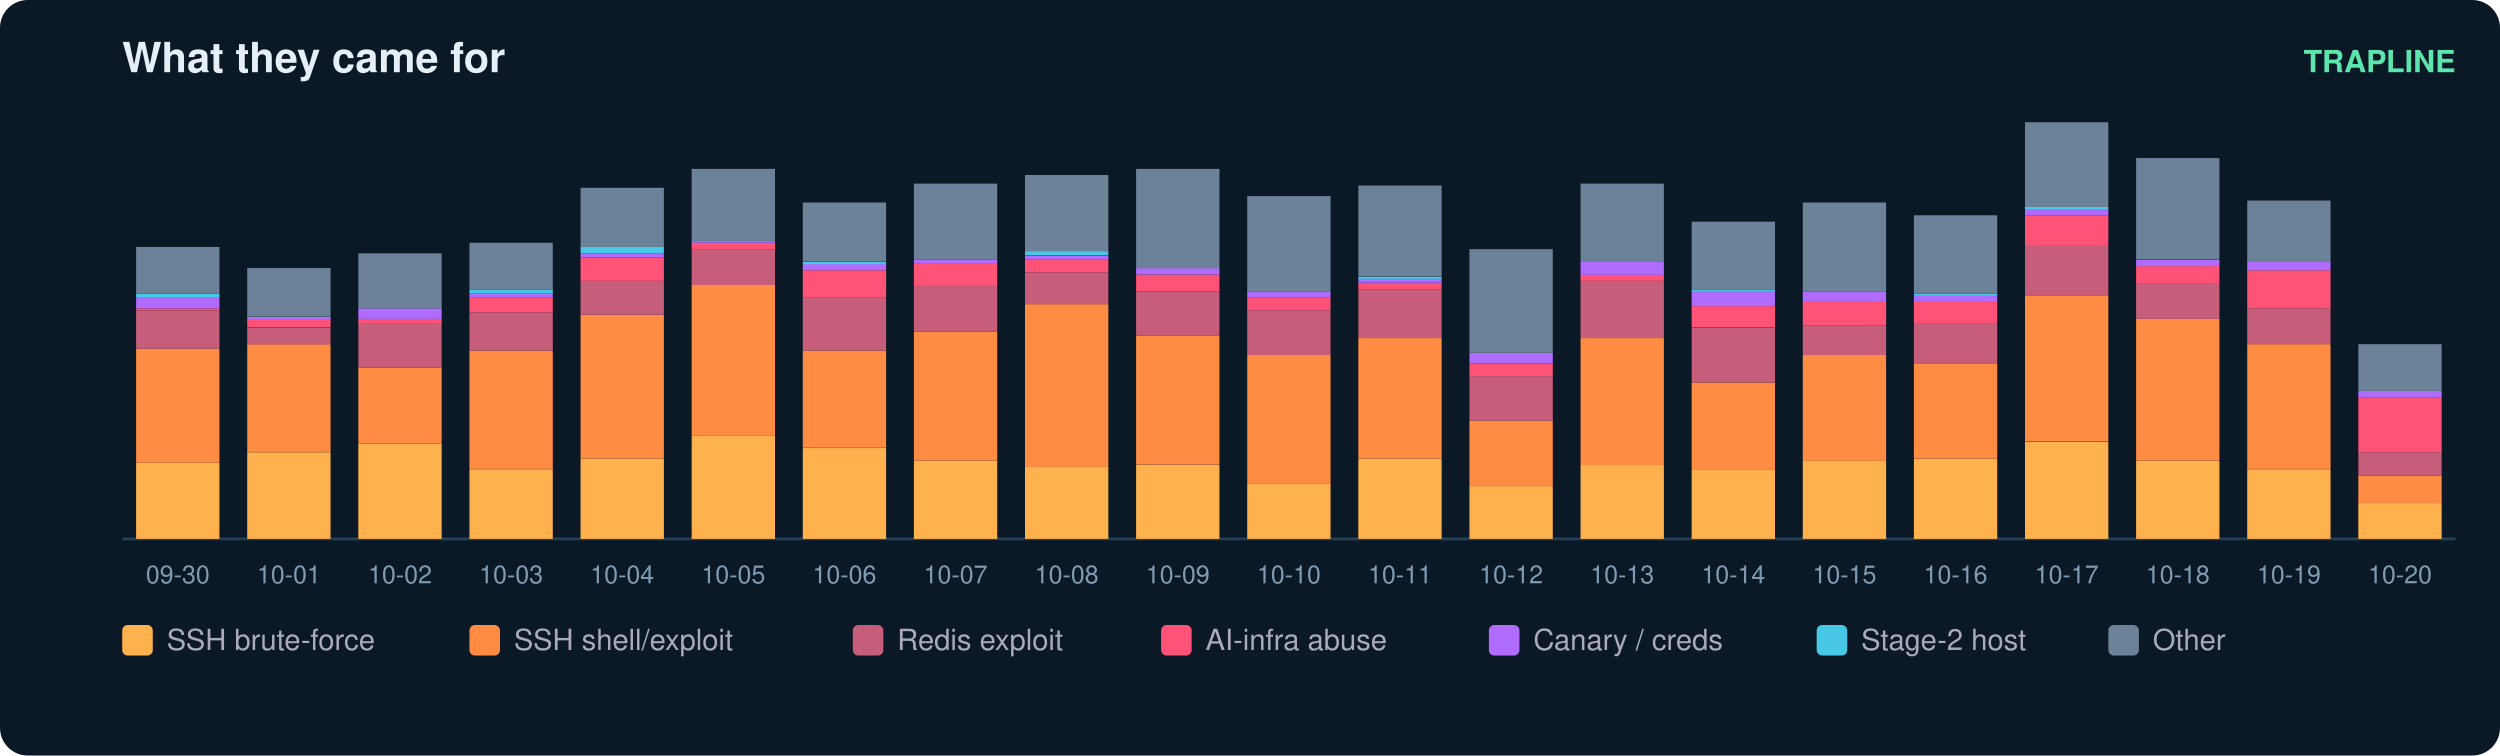
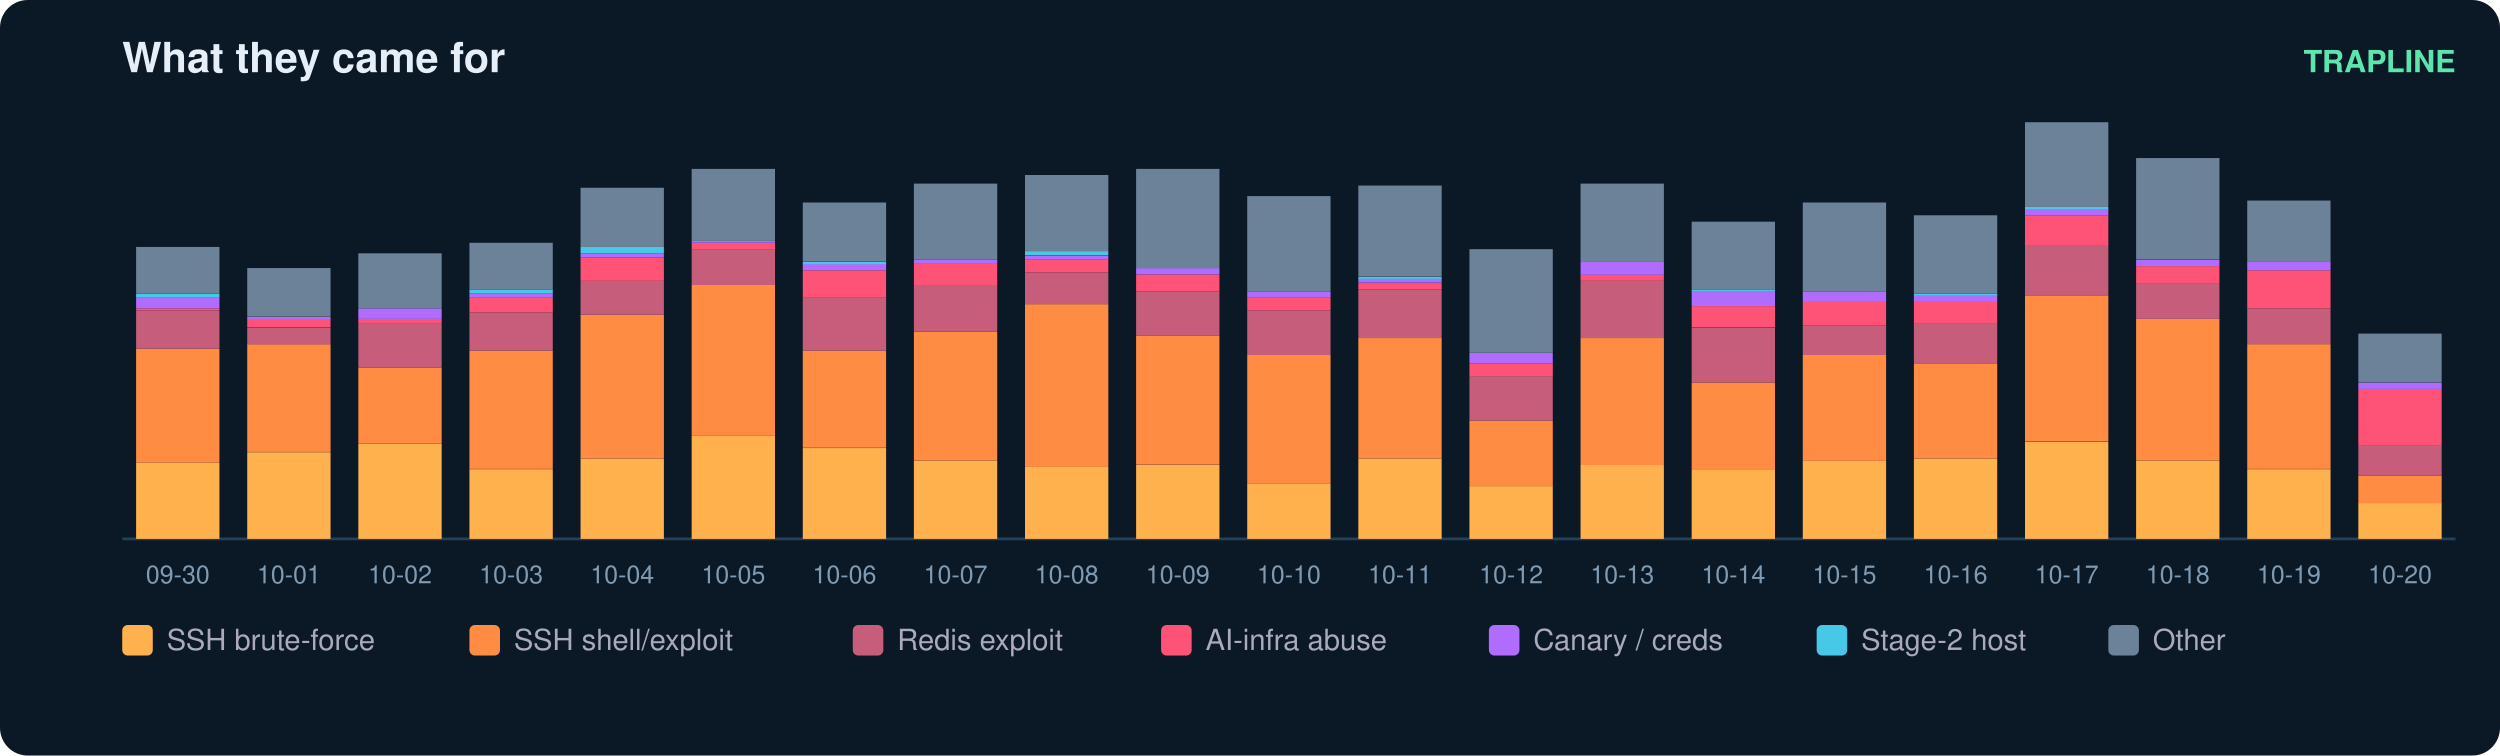
<svg xmlns="http://www.w3.org/2000/svg" width="900" height="272" viewBox="0 0 900 272" font-family="ui-sans-serif,Segoe UI,Helvetica,Arial">
  <rect width="900" height="272" rx="10" fill="#0b1826" />
  <text x="44" y="26" fill="#e6eff7" font-size="15" font-weight="700">What they came for</text>
  <text x="884" y="26" fill="#5ce6ad" font-size="11" text-anchor="end" font-weight="600">TRAPLINE</text>
  <line x1="44" y1="194" x2="884" y2="194" stroke="#22415a" />
  <rect x="49" y="166.6" width="30" height="27.4" fill="#ffb14e" />
  <rect x="49" y="125.5" width="30" height="41.1" fill="#ff8c42" />
  <rect x="49" y="111.8" width="30" height="13.7" fill="#c65d7b" />
  <rect x="49" y="111.0" width="30" height="0.8" fill="#ff5277" />
  <rect x="49" y="107.2" width="30" height="3.8" fill="#b06cff" />
  <rect x="49" y="105.7" width="30" height="1.5" fill="#46c8e6" />
  <rect x="49" y="88.9" width="30" height="16.8" fill="#6b8299" />
  <text x="64.0" y="210.0" fill="#7f9bb3" font-size="9" text-anchor="middle">09-30</text>
  <rect x="89" y="162.8" width="30" height="31.2" fill="#ffb14e" />
  <rect x="89" y="123.9" width="30" height="38.8" fill="#ff8c42" />
  <rect x="89" y="117.9" width="30" height="6.1" fill="#c65d7b" />
  <rect x="89" y="114.8" width="30" height="3.0" fill="#ff5277" />
  <rect x="89" y="114.1" width="30" height="0.8" fill="#b06cff" />
  <rect x="89" y="96.5" width="30" height="17.5" fill="#6b8299" />
  <text x="104.0" y="210.0" fill="#7f9bb3" font-size="9" text-anchor="middle">10-01</text>
  <rect x="129" y="159.7" width="30" height="34.3" fill="#ffb14e" />
  <rect x="129" y="132.3" width="30" height="27.4" fill="#ff8c42" />
  <rect x="129" y="116.3" width="30" height="16.0" fill="#c65d7b" />
  <rect x="129" y="114.8" width="30" height="1.5" fill="#ff5277" />
  <rect x="129" y="111.0" width="30" height="3.8" fill="#b06cff" />
  <rect x="129" y="91.2" width="30" height="19.8" fill="#6b8299" />
  <text x="144.0" y="210.0" fill="#7f9bb3" font-size="9" text-anchor="middle">10-02</text>
  <rect x="169" y="168.9" width="30" height="25.1" fill="#ffb14e" />
  <rect x="169" y="126.2" width="30" height="42.6" fill="#ff8c42" />
  <rect x="169" y="112.5" width="30" height="13.7" fill="#c65d7b" />
  <rect x="169" y="107.2" width="30" height="5.3" fill="#ff5277" />
  <rect x="169" y="105.7" width="30" height="1.5" fill="#b06cff" />
  <rect x="169" y="104.2" width="30" height="1.5" fill="#46c8e6" />
  <rect x="169" y="87.4" width="30" height="16.8" fill="#6b8299" />
  <text x="184.0" y="210.0" fill="#7f9bb3" font-size="9" text-anchor="middle">10-03</text>
  <rect x="209" y="165.1" width="30" height="28.9" fill="#ffb14e" />
  <rect x="209" y="113.3" width="30" height="51.8" fill="#ff8c42" />
  <rect x="209" y="101.1" width="30" height="12.2" fill="#c65d7b" />
  <rect x="209" y="92.7" width="30" height="8.4" fill="#ff5277" />
  <rect x="209" y="91.2" width="30" height="1.5" fill="#b06cff" />
  <rect x="209" y="88.9" width="30" height="2.3" fill="#46c8e6" />
  <rect x="209" y="67.6" width="30" height="21.3" fill="#6b8299" />
  <text x="224.0" y="210.0" fill="#7f9bb3" font-size="9" text-anchor="middle">10-04</text>
  <rect x="249" y="156.7" width="30" height="37.3" fill="#ffb14e" />
  <rect x="249" y="102.6" width="30" height="54.1" fill="#ff8c42" />
  <rect x="249" y="89.7" width="30" height="12.9" fill="#c65d7b" />
  <rect x="249" y="87.4" width="30" height="2.3" fill="#ff5277" />
  <rect x="249" y="86.6" width="30" height="0.8" fill="#b06cff" />
  <rect x="249" y="60.8" width="30" height="25.9" fill="#6b8299" />
  <text x="264.0" y="210.0" fill="#7f9bb3" font-size="9" text-anchor="middle">10-05</text>
  <rect x="289" y="161.3" width="30" height="32.7" fill="#ffb14e" />
  <rect x="289" y="126.2" width="30" height="35.0" fill="#ff8c42" />
  <rect x="289" y="107.2" width="30" height="19.0" fill="#c65d7b" />
  <rect x="289" y="97.3" width="30" height="9.9" fill="#ff5277" />
  <rect x="289" y="95.0" width="30" height="2.3" fill="#b06cff" />
  <rect x="289" y="94.3" width="30" height="0.8" fill="#46c8e6" />
  <rect x="289" y="72.9" width="30" height="21.3" fill="#6b8299" />
  <text x="304.0" y="210.0" fill="#7f9bb3" font-size="9" text-anchor="middle">10-06</text>
  <rect x="329" y="165.8" width="30" height="28.2" fill="#ffb14e" />
  <rect x="329" y="119.4" width="30" height="46.4" fill="#ff8c42" />
  <rect x="329" y="102.6" width="30" height="16.8" fill="#c65d7b" />
  <rect x="329" y="95.0" width="30" height="7.6" fill="#ff5277" />
  <rect x="329" y="93.5" width="30" height="1.5" fill="#b06cff" />
  <rect x="329" y="66.1" width="30" height="27.4" fill="#6b8299" />
  <text x="344.0" y="210.0" fill="#7f9bb3" font-size="9" text-anchor="middle">10-07</text>
  <rect x="369" y="168.1" width="30" height="25.9" fill="#ffb14e" />
  <rect x="369" y="109.5" width="30" height="58.6" fill="#ff8c42" />
  <rect x="369" y="98.1" width="30" height="11.4" fill="#c65d7b" />
  <rect x="369" y="93.5" width="30" height="4.6" fill="#ff5277" />
  <rect x="369" y="92.0" width="30" height="1.5" fill="#b06cff" />
  <rect x="369" y="90.4" width="30" height="1.5" fill="#46c8e6" />
  <rect x="369" y="63.0" width="30" height="27.4" fill="#6b8299" />
  <text x="384.0" y="210.0" fill="#7f9bb3" font-size="9" text-anchor="middle">10-08</text>
  <rect x="409" y="167.4" width="30" height="26.6" fill="#ffb14e" />
  <rect x="409" y="120.9" width="30" height="46.4" fill="#ff8c42" />
  <rect x="409" y="104.9" width="30" height="16.0" fill="#c65d7b" />
  <rect x="409" y="98.8" width="30" height="6.1" fill="#ff5277" />
  <rect x="409" y="96.5" width="30" height="2.3" fill="#b06cff" />
  <rect x="409" y="60.8" width="30" height="35.8" fill="#6b8299" />
  <text x="424.0" y="210.0" fill="#7f9bb3" font-size="9" text-anchor="middle">10-09</text>
  <rect x="449" y="174.2" width="30" height="19.8" fill="#ffb14e" />
  <rect x="449" y="127.8" width="30" height="46.4" fill="#ff8c42" />
  <rect x="449" y="111.8" width="30" height="16.0" fill="#c65d7b" />
  <rect x="449" y="107.2" width="30" height="4.6" fill="#ff5277" />
  <rect x="449" y="104.9" width="30" height="2.3" fill="#b06cff" />
  <rect x="449" y="70.6" width="30" height="34.3" fill="#6b8299" />
  <text x="464.0" y="210.0" fill="#7f9bb3" font-size="9" text-anchor="middle">10-10</text>
  <rect x="489" y="165.1" width="30" height="28.9" fill="#ffb14e" />
  <rect x="489" y="121.7" width="30" height="43.4" fill="#ff8c42" />
  <rect x="489" y="104.2" width="30" height="17.5" fill="#c65d7b" />
  <rect x="489" y="101.9" width="30" height="2.3" fill="#ff5277" />
  <rect x="489" y="100.3" width="30" height="1.5" fill="#b06cff" />
  <rect x="489" y="99.6" width="30" height="0.8" fill="#46c8e6" />
  <rect x="489" y="66.8" width="30" height="32.7" fill="#6b8299" />
  <text x="504.0" y="210.0" fill="#7f9bb3" font-size="9" text-anchor="middle">10-11</text>
  <rect x="529" y="175.0" width="30" height="19.0" fill="#ffb14e" />
  <rect x="529" y="151.4" width="30" height="23.6" fill="#ff8c42" />
  <rect x="529" y="135.4" width="30" height="16.0" fill="#c65d7b" />
  <rect x="529" y="130.8" width="30" height="4.6" fill="#ff5277" />
  <rect x="529" y="127.0" width="30" height="3.8" fill="#b06cff" />
  <rect x="529" y="89.7" width="30" height="37.3" fill="#6b8299" />
  <text x="544.0" y="210.0" fill="#7f9bb3" font-size="9" text-anchor="middle">10-12</text>
  <rect x="569" y="167.4" width="30" height="26.6" fill="#ffb14e" />
  <rect x="569" y="121.7" width="30" height="45.7" fill="#ff8c42" />
  <rect x="569" y="101.1" width="30" height="20.6" fill="#c65d7b" />
  <rect x="569" y="98.8" width="30" height="2.3" fill="#ff5277" />
  <rect x="569" y="94.3" width="30" height="4.6" fill="#b06cff" />
  <rect x="569" y="66.1" width="30" height="28.2" fill="#6b8299" />
  <text x="584.0" y="210.0" fill="#7f9bb3" font-size="9" text-anchor="middle">10-13</text>
  <rect x="609" y="168.9" width="30" height="25.1" fill="#ffb14e" />
  <rect x="609" y="137.7" width="30" height="31.2" fill="#ff8c42" />
  <rect x="609" y="117.9" width="30" height="19.8" fill="#c65d7b" />
  <rect x="609" y="110.2" width="30" height="7.6" fill="#ff5277" />
  <rect x="609" y="104.9" width="30" height="5.3" fill="#b06cff" />
  <rect x="609" y="104.2" width="30" height="0.8" fill="#46c8e6" />
  <rect x="609" y="79.8" width="30" height="24.4" fill="#6b8299" />
  <text x="624.0" y="210.0" fill="#7f9bb3" font-size="9" text-anchor="middle">10-14</text>
  <rect x="649" y="165.8" width="30" height="28.2" fill="#ffb14e" />
  <rect x="649" y="127.8" width="30" height="38.1" fill="#ff8c42" />
  <rect x="649" y="117.1" width="30" height="10.7" fill="#c65d7b" />
  <rect x="649" y="108.7" width="30" height="8.4" fill="#ff5277" />
  <rect x="649" y="104.9" width="30" height="3.8" fill="#b06cff" />
  <rect x="649" y="72.9" width="30" height="32.0" fill="#6b8299" />
  <text x="664.0" y="210.0" fill="#7f9bb3" font-size="9" text-anchor="middle">10-15</text>
  <rect x="689" y="165.1" width="30" height="28.9" fill="#ffb14e" />
  <rect x="689" y="130.8" width="30" height="34.3" fill="#ff8c42" />
  <rect x="689" y="116.3" width="30" height="14.5" fill="#c65d7b" />
  <rect x="689" y="108.7" width="30" height="7.6" fill="#ff5277" />
  <rect x="689" y="106.4" width="30" height="2.3" fill="#b06cff" />
  <rect x="689" y="105.7" width="30" height="0.8" fill="#46c8e6" />
  <rect x="689" y="77.5" width="30" height="28.2" fill="#6b8299" />
  <text x="704.0" y="210.0" fill="#7f9bb3" font-size="9" text-anchor="middle">10-16</text>
  <rect x="729" y="159.0" width="30" height="35.0" fill="#ffb14e" />
  <rect x="729" y="106.4" width="30" height="52.5" fill="#ff8c42" />
  <rect x="729" y="88.2" width="30" height="18.3" fill="#c65d7b" />
  <rect x="729" y="77.5" width="30" height="10.7" fill="#ff5277" />
  <rect x="729" y="75.2" width="30" height="2.3" fill="#b06cff" />
  <rect x="729" y="74.5" width="30" height="0.8" fill="#46c8e6" />
  <rect x="729" y="44.0" width="30" height="30.5" fill="#6b8299" />
  <text x="744.0" y="210.0" fill="#7f9bb3" font-size="9" text-anchor="middle">10-17</text>
  <rect x="769" y="165.8" width="30" height="28.2" fill="#ffb14e" />
  <rect x="769" y="114.8" width="30" height="51.0" fill="#ff8c42" />
  <rect x="769" y="101.9" width="30" height="12.9" fill="#c65d7b" />
  <rect x="769" y="95.8" width="30" height="6.1" fill="#ff5277" />
  <rect x="769" y="93.5" width="30" height="2.3" fill="#b06cff" />
  <rect x="769" y="56.9" width="30" height="36.5" fill="#6b8299" />
  <text x="784.0" y="210.0" fill="#7f9bb3" font-size="9" text-anchor="middle">10-18</text>
  <rect x="809" y="168.9" width="30" height="25.1" fill="#ffb14e" />
  <rect x="809" y="123.9" width="30" height="44.9" fill="#ff8c42" />
  <rect x="809" y="111.0" width="30" height="12.9" fill="#c65d7b" />
  <rect x="809" y="97.3" width="30" height="13.7" fill="#ff5277" />
  <rect x="809" y="94.3" width="30" height="3.0" fill="#b06cff" />
  <rect x="809" y="72.2" width="30" height="22.1" fill="#6b8299" />
  <text x="824.0" y="210.0" fill="#7f9bb3" font-size="9" text-anchor="middle">10-19</text>
  <rect x="849" y="181.1" width="30" height="12.9" fill="#ffb14e" />
  <rect x="849" y="171.2" width="30" height="9.9" fill="#ff8c42" />
-   <rect x="849" y="162.8" width="30" height="8.4" fill="#c65d7b" />
-   <rect x="849" y="143.0" width="30" height="19.8" fill="#ff5277" />
-   <rect x="849" y="140.7" width="30" height="2.3" fill="#b06cff" />
-   <rect x="849" y="123.9" width="30" height="16.8" fill="#6b8299" />
+   <rect x="849" y="160.5" width="30" height="10.7" fill="#c65d7b" />
+   <rect x="849" y="139.9" width="30" height="20.6" fill="#ff5277" />
+   <rect x="849" y="137.7" width="30" height="2.3" fill="#b06cff" />
+   <rect x="849" y="120.1" width="30" height="17.5" fill="#6b8299" />
  <text x="864.0" y="210.0" fill="#7f9bb3" font-size="9" text-anchor="middle">10-20</text>
  <rect x="44" y="225" width="11" height="11" rx="2" fill="#ffb14e" />
  <text x="60" y="234" fill="#aab" font-size="10.5">SSH brute-force</text>
  <rect x="169" y="225" width="11" height="11" rx="2" fill="#ff8c42" />
  <text x="185" y="234" fill="#aab" font-size="10.5">SSH shell/exploit</text>
  <rect x="307" y="225" width="11" height="11" rx="2" fill="#c65d7b" />
  <text x="323" y="234" fill="#aab" font-size="10.5">Redis exploit</text>
  <rect x="418" y="225" width="11" height="11" rx="2" fill="#ff5277" />
  <text x="434" y="234" fill="#aab" font-size="10.5">AI-infra abuse</text>
  <rect x="536" y="225" width="11" height="11" rx="2" fill="#b06cff" />
  <text x="552" y="234" fill="#aab" font-size="10.5">Canary / creds</text>
  <rect x="654" y="225" width="11" height="11" rx="2" fill="#46c8e6" />
  <text x="670" y="234" fill="#aab" font-size="10.5">Stage-2 host</text>
  <rect x="759" y="225" width="11" height="11" rx="2" fill="#6b8299" />
  <text x="775" y="234" fill="#aab" font-size="10.5">Other</text>
</svg>
